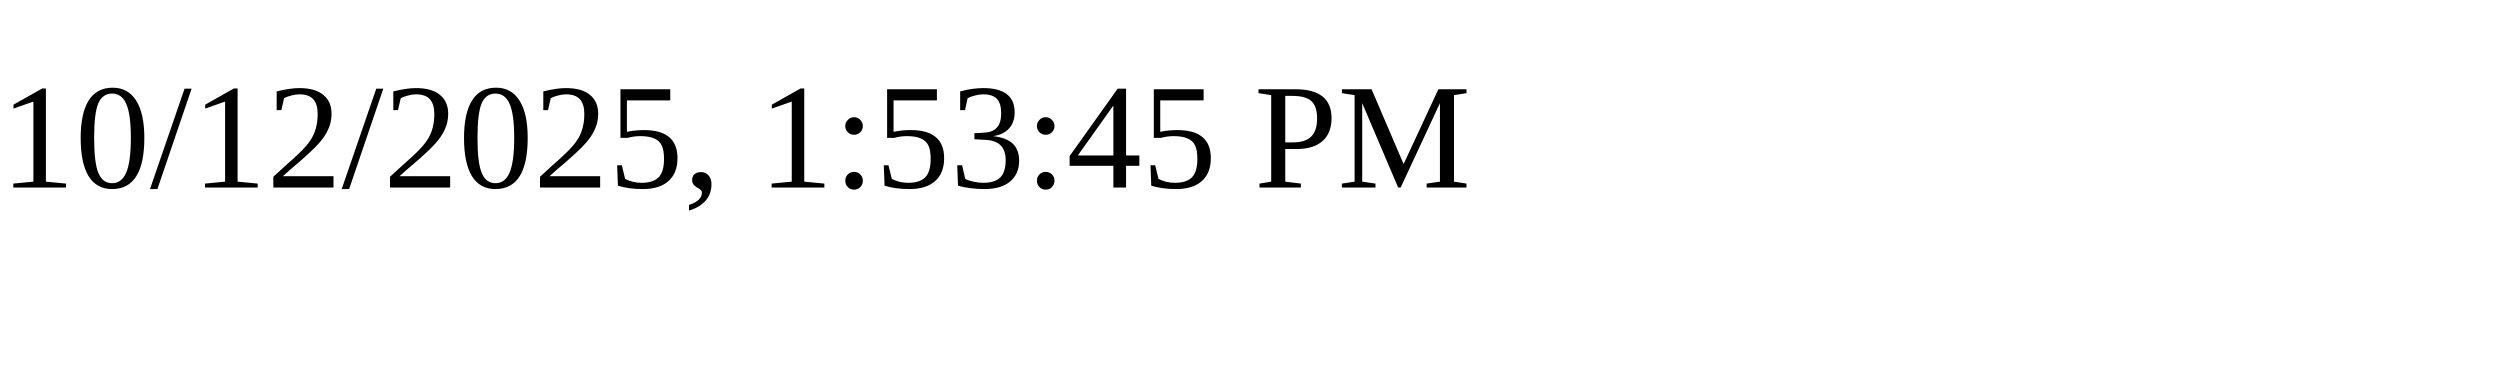
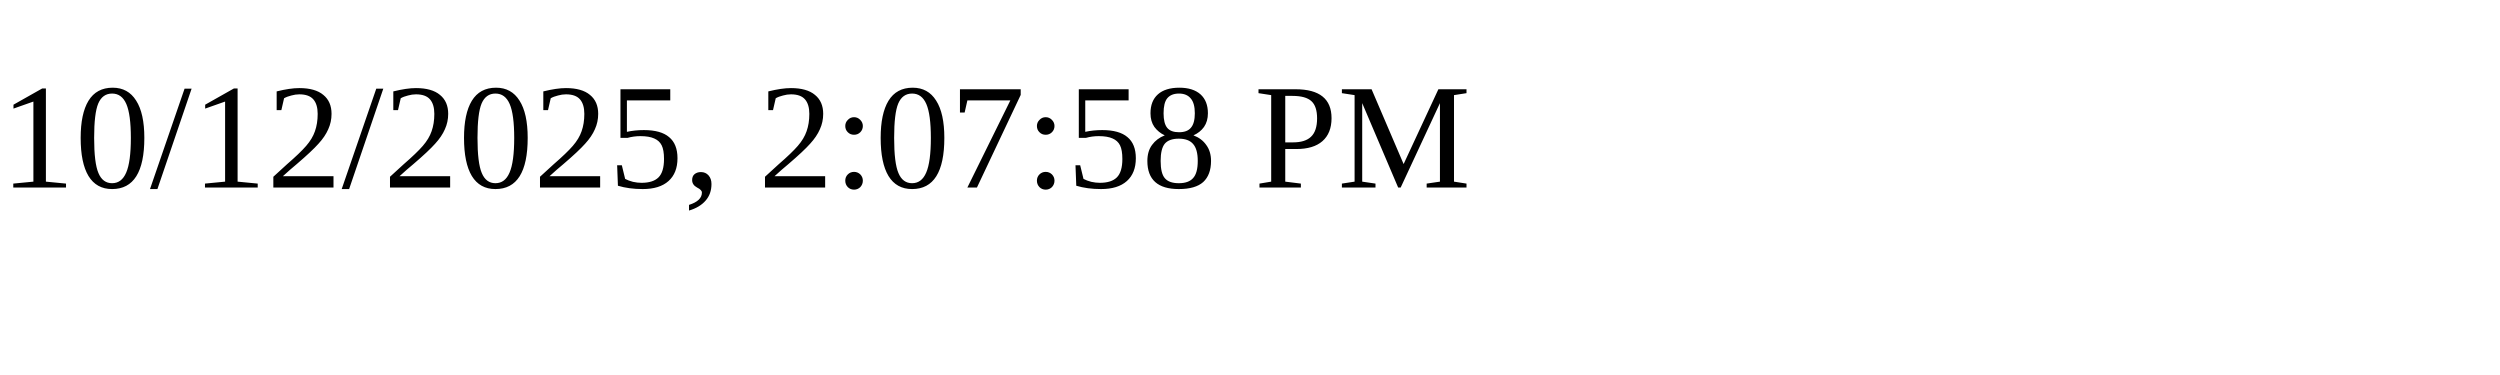
<svg xmlns="http://www.w3.org/2000/svg" height="30" width="200">
-   <text x="0" y="15">10/12/2025, 1:53:45 PM</text>
+   <text x="0" y="15">10/12/2025, 2:07:58 PM</text>
</svg>
